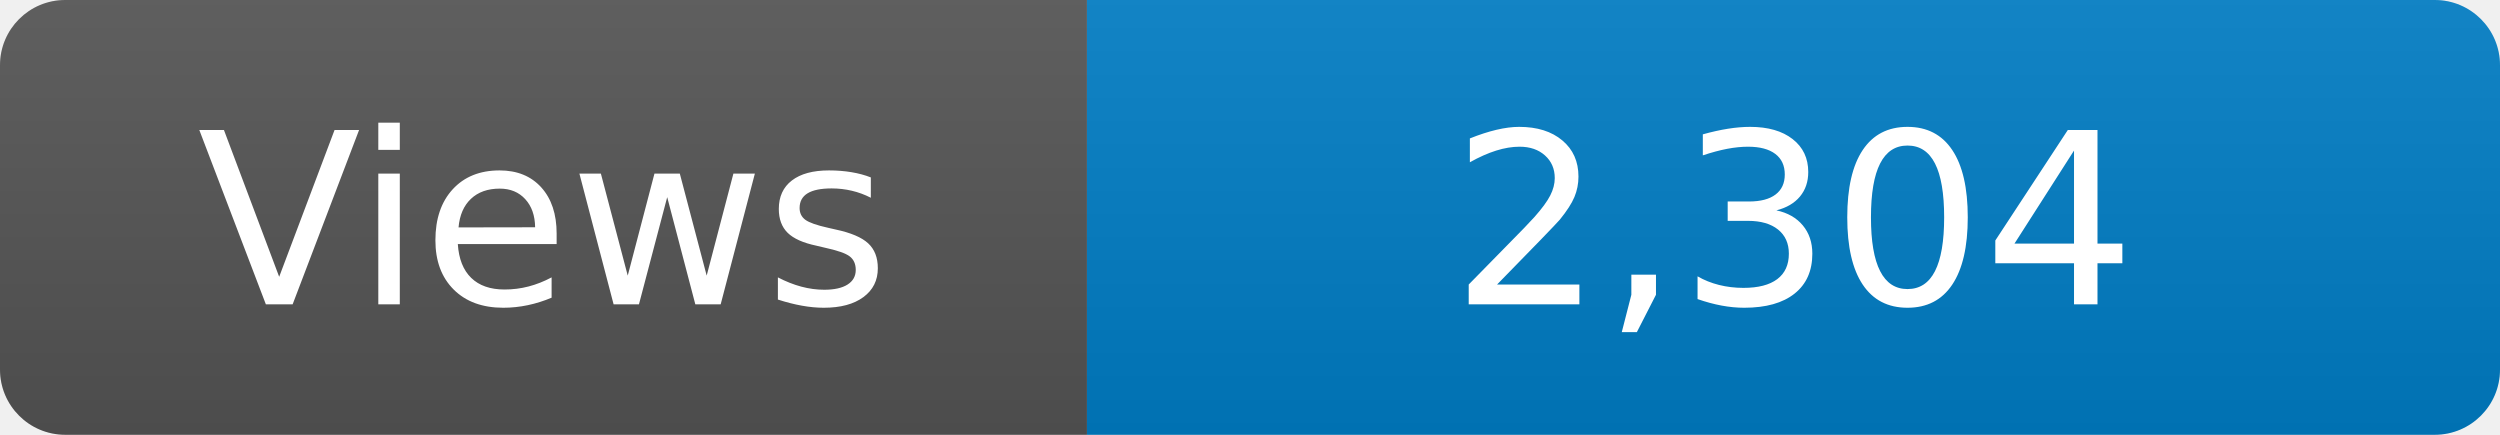
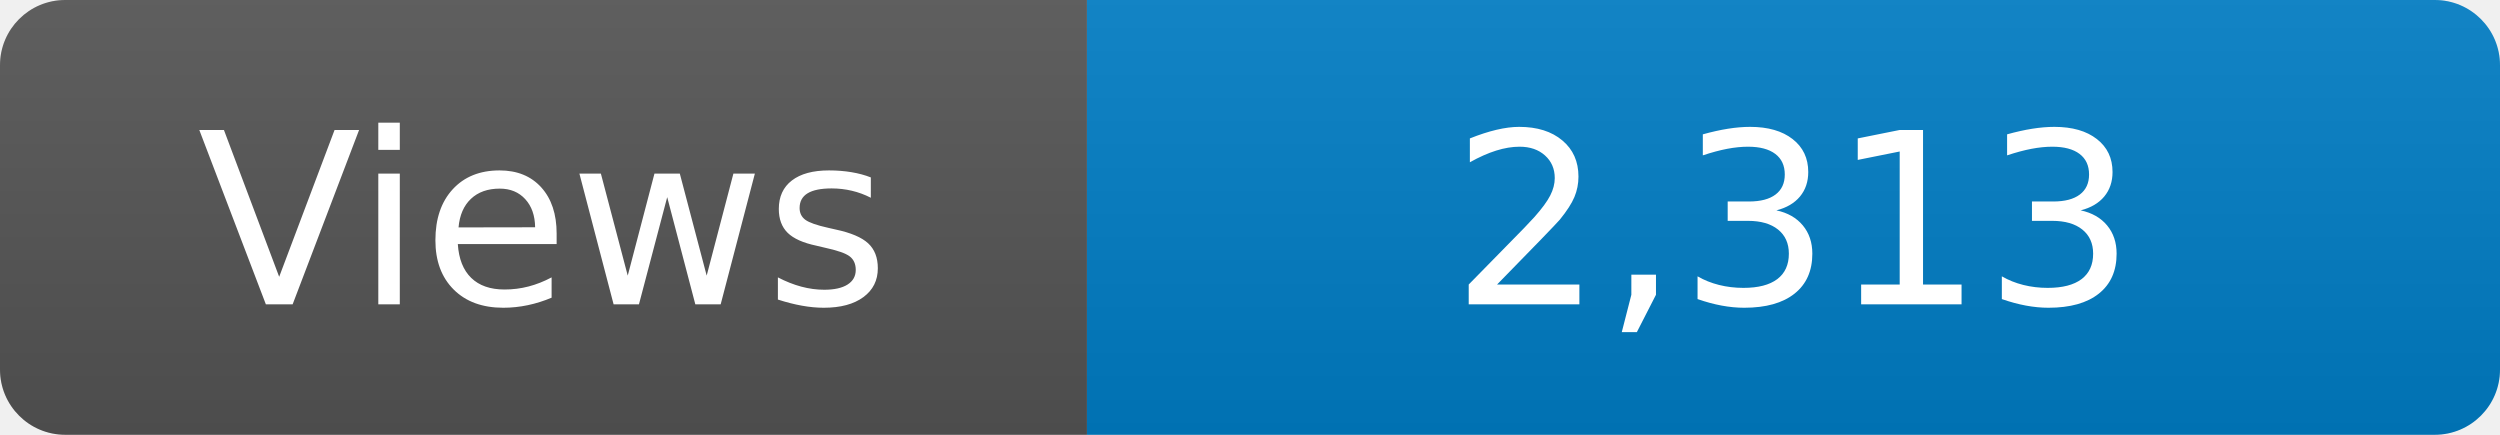
<svg xmlns="http://www.w3.org/2000/svg" width="115" height="20" role="img" aria-label="Maintained?: yes">
  <linearGradient id="s" x2="0" y2="100%">
    <stop offset="0" stop-color="#bbb" stop-opacity=".1" />
    <stop offset="1" stop-opacity=".1" />
  </linearGradient>
  <clipPath id="r">
    <rect width="115" height="20" rx="3" fill="#fff" />
  </clipPath>
  <g clip-path="url(#r)">
    <rect width="50" height="20" fill="#555" />
    <rect x="50" width="160" height="20" fill="#007ec6" />
    <rect width="115" height="20" fill="url(#s)" />
  </g>
  <g fill="#fff" text-anchor="middle" font-family="Verdana,Geneva,DejaVu Sans,sans-serif" font-size="110">
    <text x="250" y="140" transform="scale(.1)" fill="#fff">Views</text>
-     <text x="825" y="140" transform="scale(.1)" fill="#fff">2,304</text>
+     <text x="825" y="140" transform="scale(.1)" fill="#fff">2,313</text>
  </g>
</svg>
